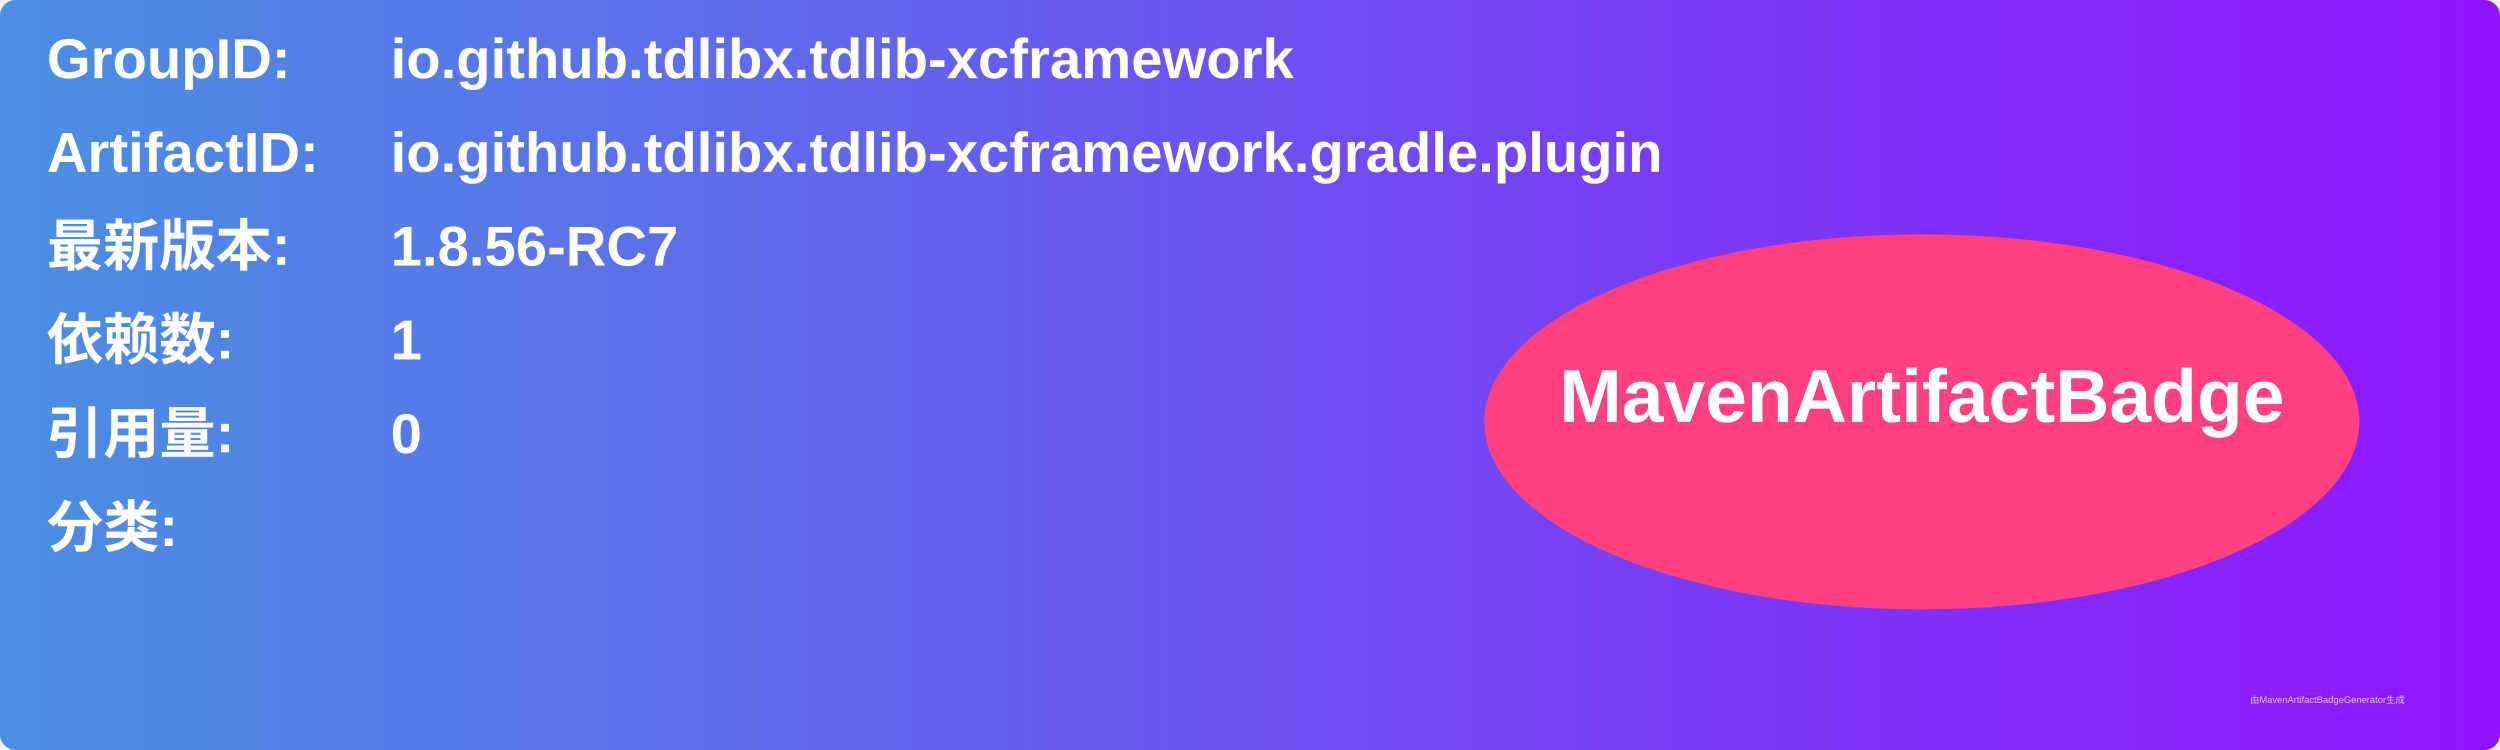
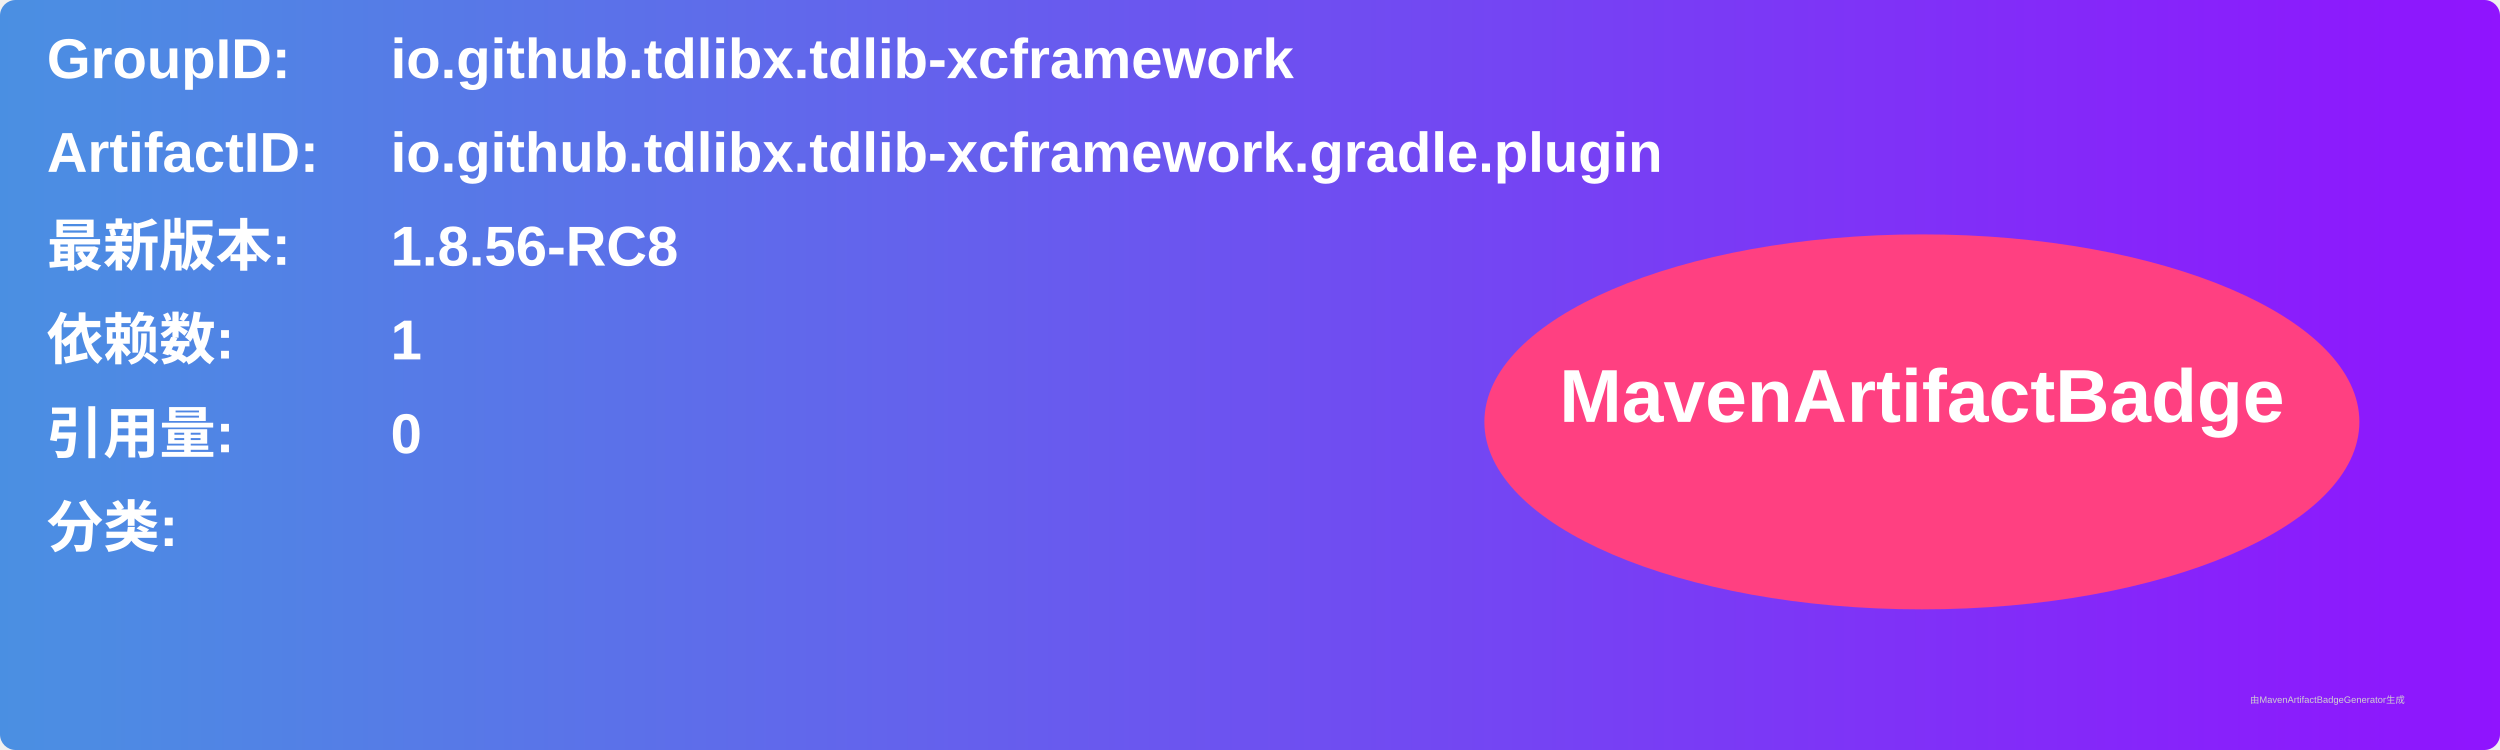
<svg xmlns="http://www.w3.org/2000/svg" width="800" height="240" viewBox="0 0 800 240">
  <linearGradient id="grad" x1="0%" y1="0%" x2="100%" y2="0%">
    <stop offset="0%" stop-color="#4a90e2" />
    <stop offset="100%" stop-color="#9013fe" />
  </linearGradient>
  <rect width="100%" height="100%" rx="5" ry="5" fill="url(#grad)" />
  <g transform="translate(15, 15)">
    <text x="0" y="10" font-family="Arial" font-size="18" fill="white" font-weight="bold" width="260">GroupID:</text>
    <text x="110" y="10" font-family="Arial" font-size="18" fill="white" font-weight="bold" width="460">io.github.tdlibx.tdlib-xcframework</text>
    <text x="0" y="40" font-family="Arial" font-size="18" fill="white" font-weight="bold" width="260">ArtifactID:</text>
    <text x="110" y="40" font-family="Arial" font-size="18" fill="white" font-weight="bold" width="460">io.github.tdlibx.tdlib-xcframework.gradle.plugin</text>
    <text x="0" y="70" font-family="Arial" font-size="18" fill="white" font-weight="bold">最新版本:</text>
    <text x="110" y="70" font-family="Arial" font-size="18" fill="white" font-weight="bold">
-       <tspan font-weight="bold">1.8.56-RC7</tspan>
+       <tspan font-weight="bold">1.8.56-RC8</tspan>
    </text>
    <text x="0" y="100" font-family="Arial" font-size="18" fill="white" font-weight="bold">依赖数: </text>
    <text x="110" y="100" font-family="Arial" font-size="18" fill="white">
      <tspan font-weight="bold">1</tspan>
    </text>
    <text x="0" y="130" font-family="Arial" font-size="18" fill="white" font-weight="bold">引用量: </text>
    <text x="110" y="130" font-family="Arial" font-size="18" fill="white">
      <tspan font-weight="bold">0</tspan>
    </text>
    <text x="0" y="160" font-family="Arial" font-size="18" fill="white" font-weight="bold">分类:</text>
    <text x="10" y="190" font-family="Arial" font-size="10" fill="white">
      <tspan font-weight="bold" />
    </text>
    <ellipse cx="600" cy="120" rx="140" ry="60" fill="#ff4081" />
    <text x="600" y="120" text-anchor="middle" font-family="Arial" font-size="24" fill="white" font-weight="bold">MavenArtifactBadge</text>
  </g>
  <text x="720" y="225" font-family="Arial" font-size="3" fill="#d0d0d0">由MavenArtifactBadgeGenerator生成</text>
</svg>
